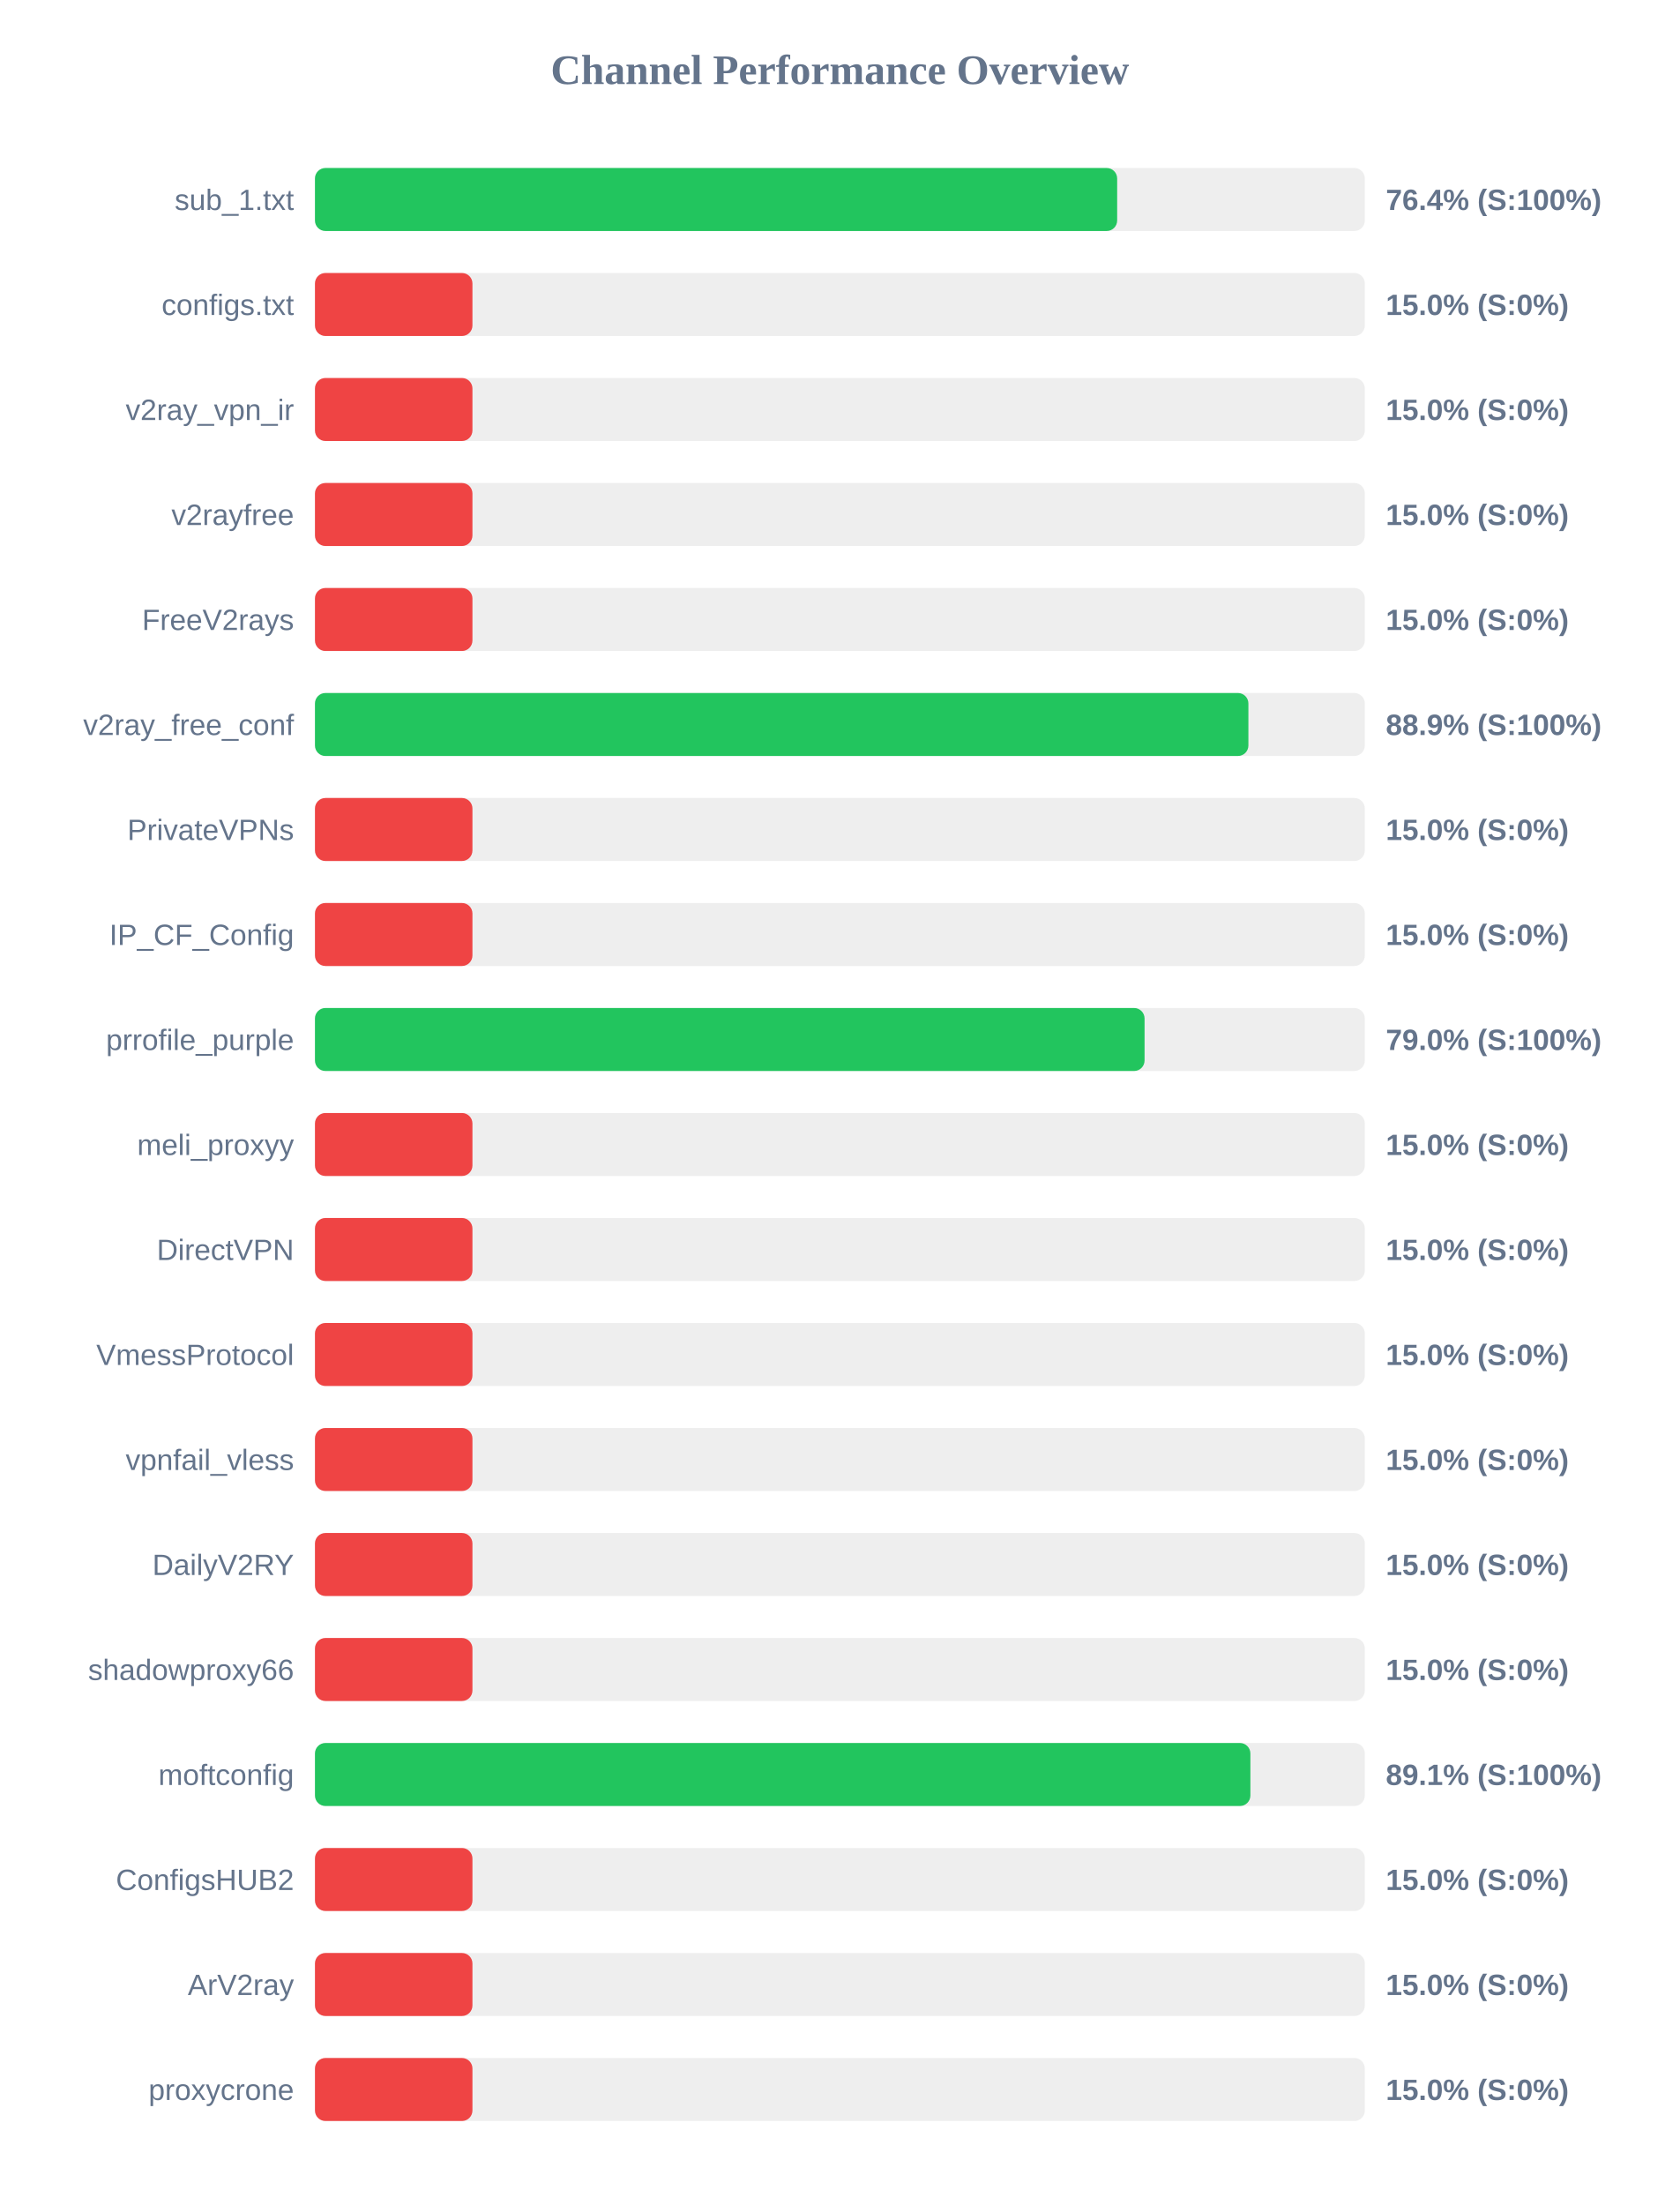
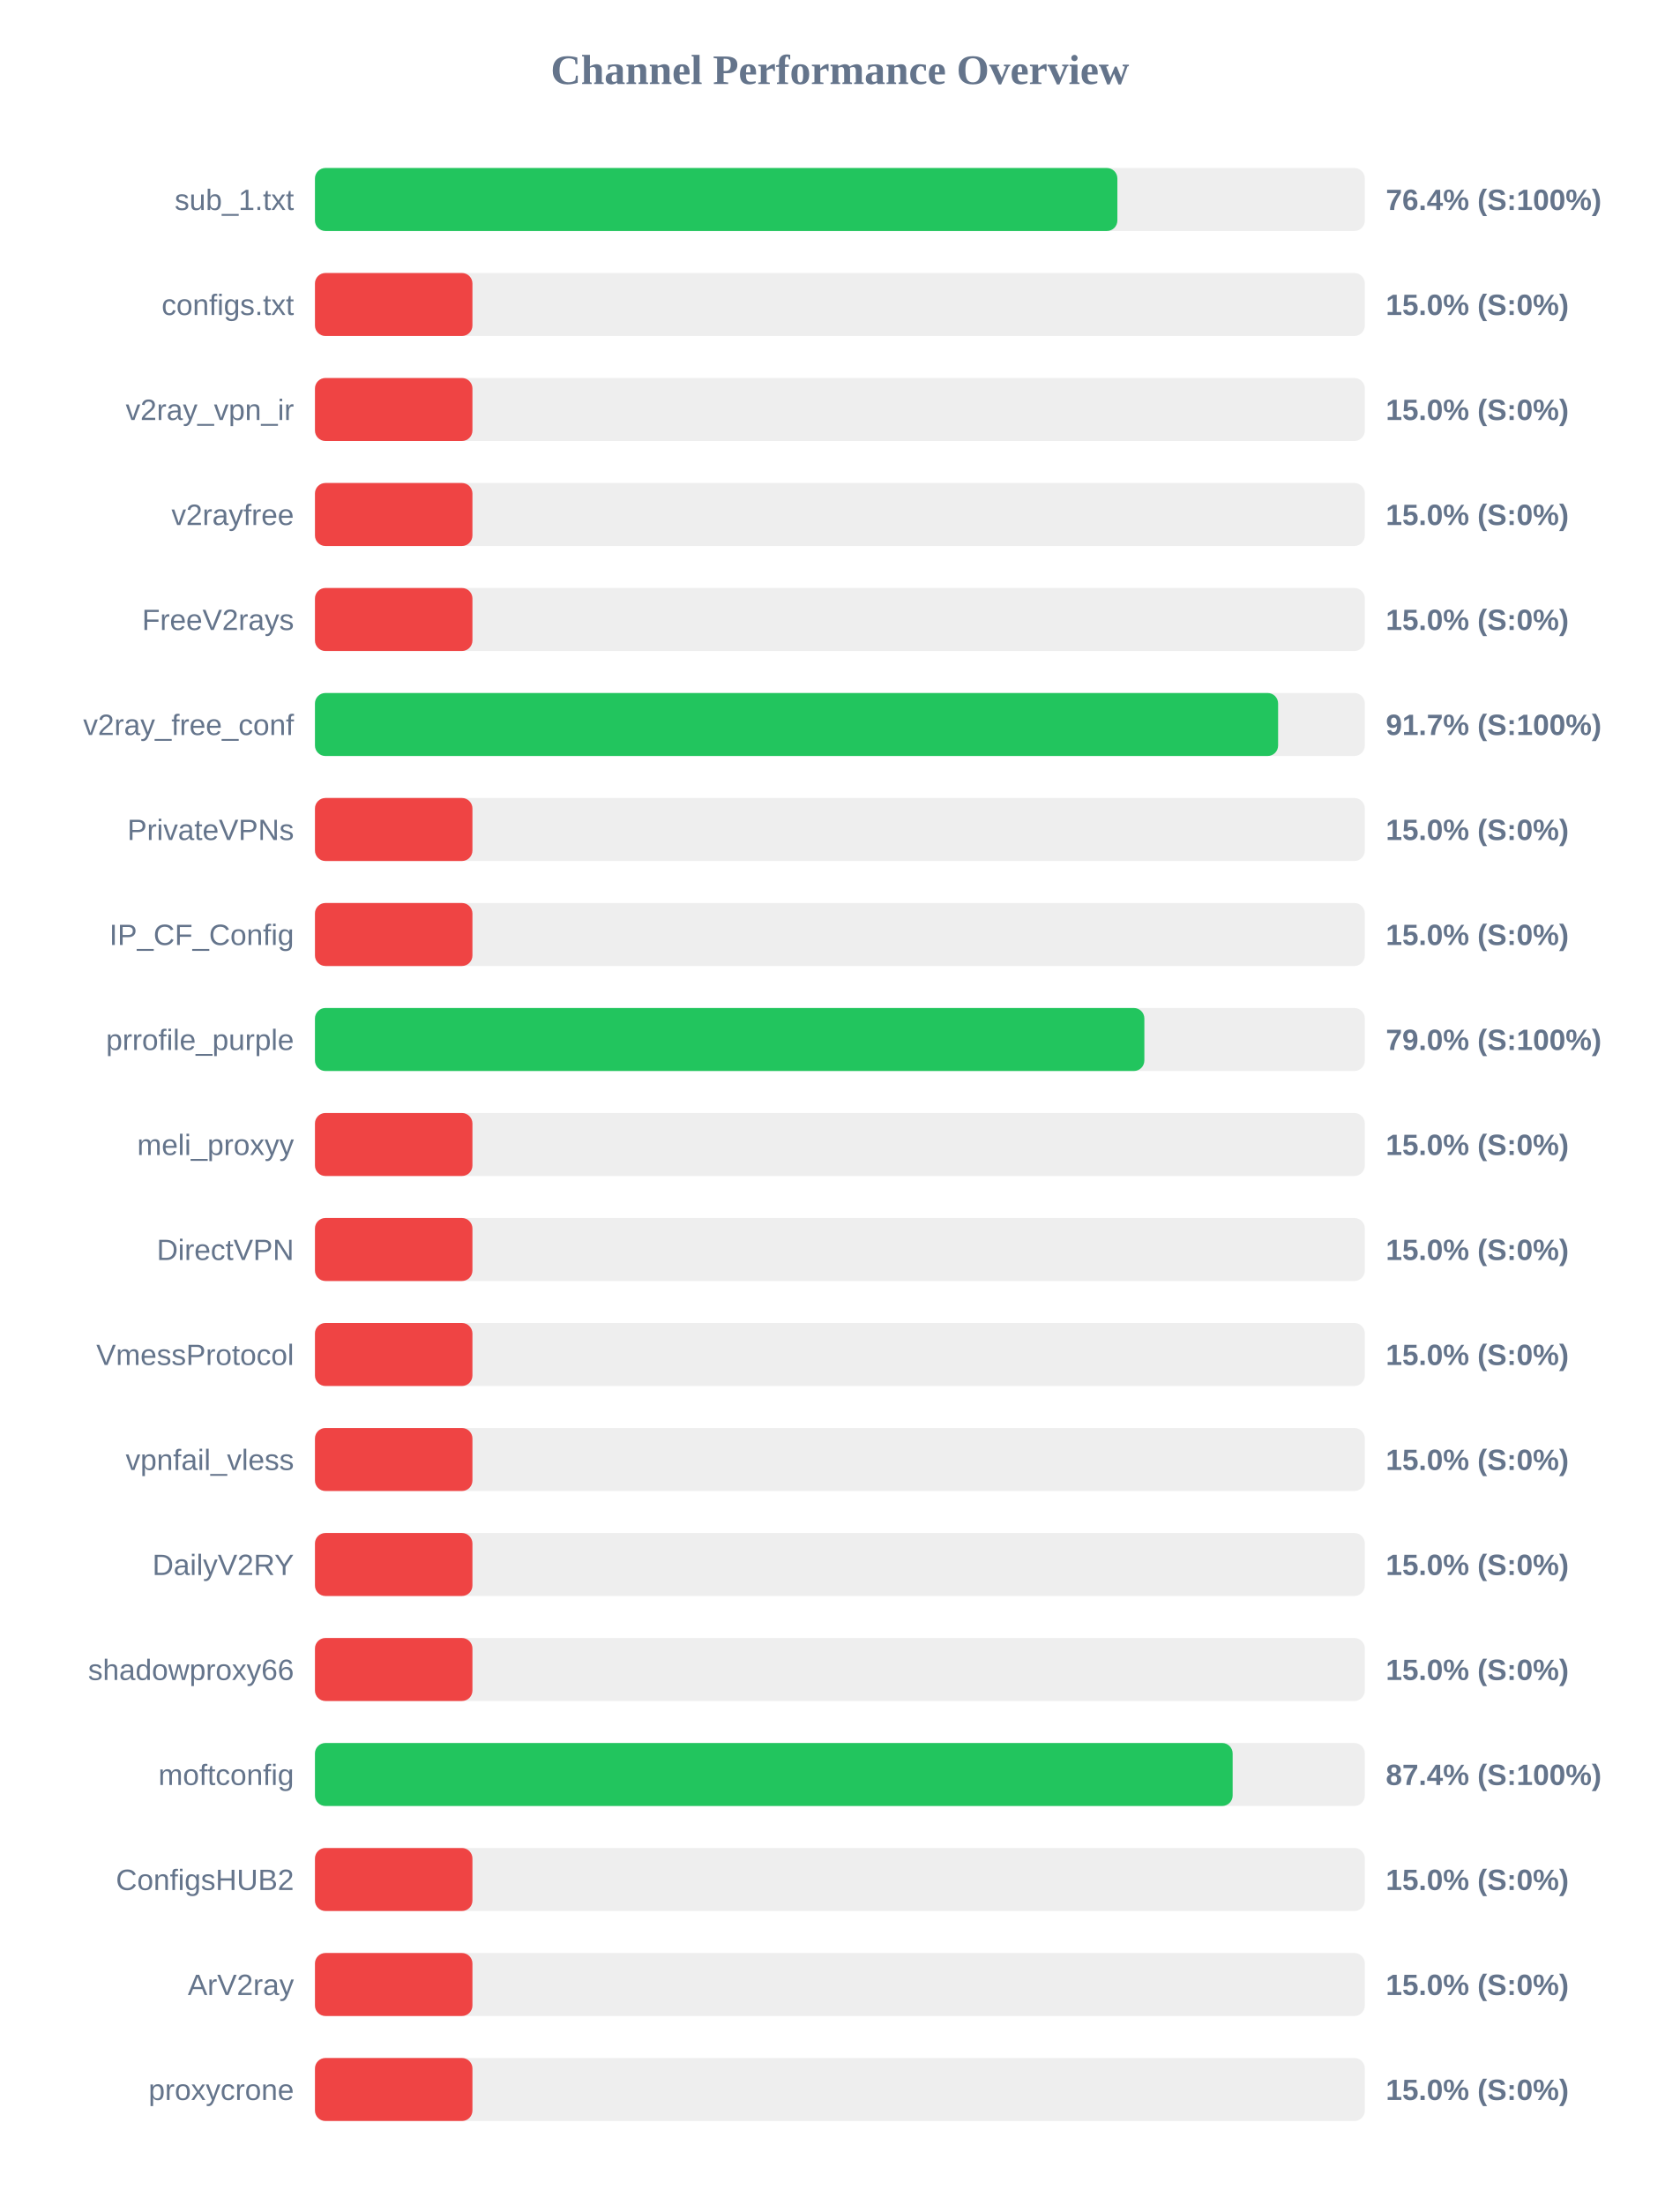
<svg xmlns="http://www.w3.org/2000/svg" width="800" height="1050" version="1.1">
  <style>
        .row { font: 14px Arial; fill: #64748b; }
        .score { font: bold 14px Arial; fill: #64748b; }
    </style>
  <text x="400" y="40" text-anchor="middle" font-size="20px" font-weight="bold" fill="#64748b">Channel Performance Overview</text>
  <rect x="150" y="80" width="500" height="30" fill="#eee" rx="5" />
-   <rect x="150" y="80" width="382.05" height="30" fill="#22c55e" rx="5" />
+   <rect x="150" y="80" width="382.15" height="30" fill="#22c55e" rx="5" />
  <text x="140" y="100" text-anchor="end" class="row">sub_1.txt</text>
  <text x="660" y="100" text-anchor="start" class="score">76.4% (S:100%)</text>
  <rect x="150" y="130" width="500" height="30" fill="#eee" rx="5" />
  <rect x="150" y="130" width="75.0" height="30" fill="#ef4444" rx="5" />
  <text x="140" y="150" text-anchor="end" class="row">configs.txt</text>
  <text x="660" y="150" text-anchor="start" class="score">15.0% (S:0%)</text>
  <rect x="150" y="180" width="500" height="30" fill="#eee" rx="5" />
  <rect x="150" y="180" width="75.0" height="30" fill="#ef4444" rx="5" />
  <text x="140" y="200" text-anchor="end" class="row">v2ray_vpn_ir</text>
  <text x="660" y="200" text-anchor="start" class="score">15.0% (S:0%)</text>
  <rect x="150" y="230" width="500" height="30" fill="#eee" rx="5" />
  <rect x="150" y="230" width="75.0" height="30" fill="#ef4444" rx="5" />
  <text x="140" y="250" text-anchor="end" class="row">v2rayfree</text>
  <text x="660" y="250" text-anchor="start" class="score">15.0% (S:0%)</text>
  <rect x="150" y="280" width="500" height="30" fill="#eee" rx="5" />
  <rect x="150" y="280" width="75.0" height="30" fill="#ef4444" rx="5" />
  <text x="140" y="300" text-anchor="end" class="row">FreeV2rays</text>
  <text x="660" y="300" text-anchor="start" class="score">15.0% (S:0%)</text>
  <rect x="150" y="330" width="500" height="30" fill="#eee" rx="5" />
-   <rect x="150" y="330" width="444.55" height="30" fill="#22c55e" rx="5" />
+   <rect x="150" y="330" width="458.7" height="30" fill="#22c55e" rx="5" />
  <text x="140" y="350" text-anchor="end" class="row">v2ray_free_conf</text>
-   <text x="660" y="350" text-anchor="start" class="score">88.9% (S:100%)</text>
+   <text x="660" y="350" text-anchor="start" class="score">91.7% (S:100%)</text>
  <rect x="150" y="380" width="500" height="30" fill="#eee" rx="5" />
  <rect x="150" y="380" width="75.0" height="30" fill="#ef4444" rx="5" />
  <text x="140" y="400" text-anchor="end" class="row">PrivateVPNs</text>
  <text x="660" y="400" text-anchor="start" class="score">15.0% (S:0%)</text>
  <rect x="150" y="430" width="500" height="30" fill="#eee" rx="5" />
  <rect x="150" y="430" width="75.0" height="30" fill="#ef4444" rx="5" />
  <text x="140" y="450" text-anchor="end" class="row">IP_CF_Config</text>
  <text x="660" y="450" text-anchor="start" class="score">15.0% (S:0%)</text>
  <rect x="150" y="480" width="500" height="30" fill="#eee" rx="5" />
-   <rect x="150" y="480" width="395.1" height="30" fill="#22c55e" rx="5" />
+   <rect x="150" y="480" width="395.0" height="30" fill="#22c55e" rx="5" />
  <text x="140" y="500" text-anchor="end" class="row">prrofile_purple</text>
  <text x="660" y="500" text-anchor="start" class="score">79.0% (S:100%)</text>
  <rect x="150" y="530" width="500" height="30" fill="#eee" rx="5" />
  <rect x="150" y="530" width="75.0" height="30" fill="#ef4444" rx="5" />
  <text x="140" y="550" text-anchor="end" class="row">meli_proxyy</text>
  <text x="660" y="550" text-anchor="start" class="score">15.0% (S:0%)</text>
  <rect x="150" y="580" width="500" height="30" fill="#eee" rx="5" />
  <rect x="150" y="580" width="75.0" height="30" fill="#ef4444" rx="5" />
  <text x="140" y="600" text-anchor="end" class="row">DirectVPN</text>
  <text x="660" y="600" text-anchor="start" class="score">15.0% (S:0%)</text>
  <rect x="150" y="630" width="500" height="30" fill="#eee" rx="5" />
  <rect x="150" y="630" width="75.0" height="30" fill="#ef4444" rx="5" />
  <text x="140" y="650" text-anchor="end" class="row">VmessProtocol</text>
  <text x="660" y="650" text-anchor="start" class="score">15.0% (S:0%)</text>
  <rect x="150" y="680" width="500" height="30" fill="#eee" rx="5" />
  <rect x="150" y="680" width="75.0" height="30" fill="#ef4444" rx="5" />
  <text x="140" y="700" text-anchor="end" class="row">vpnfail_vless</text>
  <text x="660" y="700" text-anchor="start" class="score">15.0% (S:0%)</text>
  <rect x="150" y="730" width="500" height="30" fill="#eee" rx="5" />
  <rect x="150" y="730" width="75.0" height="30" fill="#ef4444" rx="5" />
  <text x="140" y="750" text-anchor="end" class="row">DailyV2RY</text>
  <text x="660" y="750" text-anchor="start" class="score">15.0% (S:0%)</text>
  <rect x="150" y="780" width="500" height="30" fill="#eee" rx="5" />
  <rect x="150" y="780" width="75.0" height="30" fill="#ef4444" rx="5" />
  <text x="140" y="800" text-anchor="end" class="row">shadowproxy66</text>
  <text x="660" y="800" text-anchor="start" class="score">15.0% (S:0%)</text>
  <rect x="150" y="830" width="500" height="30" fill="#eee" rx="5" />
-   <rect x="150" y="830" width="445.5" height="30" fill="#22c55e" rx="5" />
+   <rect x="150" y="830" width="437.05" height="30" fill="#22c55e" rx="5" />
  <text x="140" y="850" text-anchor="end" class="row">moftconfig</text>
-   <text x="660" y="850" text-anchor="start" class="score">89.1% (S:100%)</text>
+   <text x="660" y="850" text-anchor="start" class="score">87.4% (S:100%)</text>
  <rect x="150" y="880" width="500" height="30" fill="#eee" rx="5" />
  <rect x="150" y="880" width="75.0" height="30" fill="#ef4444" rx="5" />
  <text x="140" y="900" text-anchor="end" class="row">ConfigsHUB2</text>
  <text x="660" y="900" text-anchor="start" class="score">15.0% (S:0%)</text>
  <rect x="150" y="930" width="500" height="30" fill="#eee" rx="5" />
  <rect x="150" y="930" width="75.0" height="30" fill="#ef4444" rx="5" />
  <text x="140" y="950" text-anchor="end" class="row">ArV2ray</text>
  <text x="660" y="950" text-anchor="start" class="score">15.0% (S:0%)</text>
  <rect x="150" y="980" width="500" height="30" fill="#eee" rx="5" />
  <rect x="150" y="980" width="75.0" height="30" fill="#ef4444" rx="5" />
  <text x="140" y="1000" text-anchor="end" class="row">proxycrone</text>
  <text x="660" y="1000" text-anchor="start" class="score">15.0% (S:0%)</text>
</svg>
